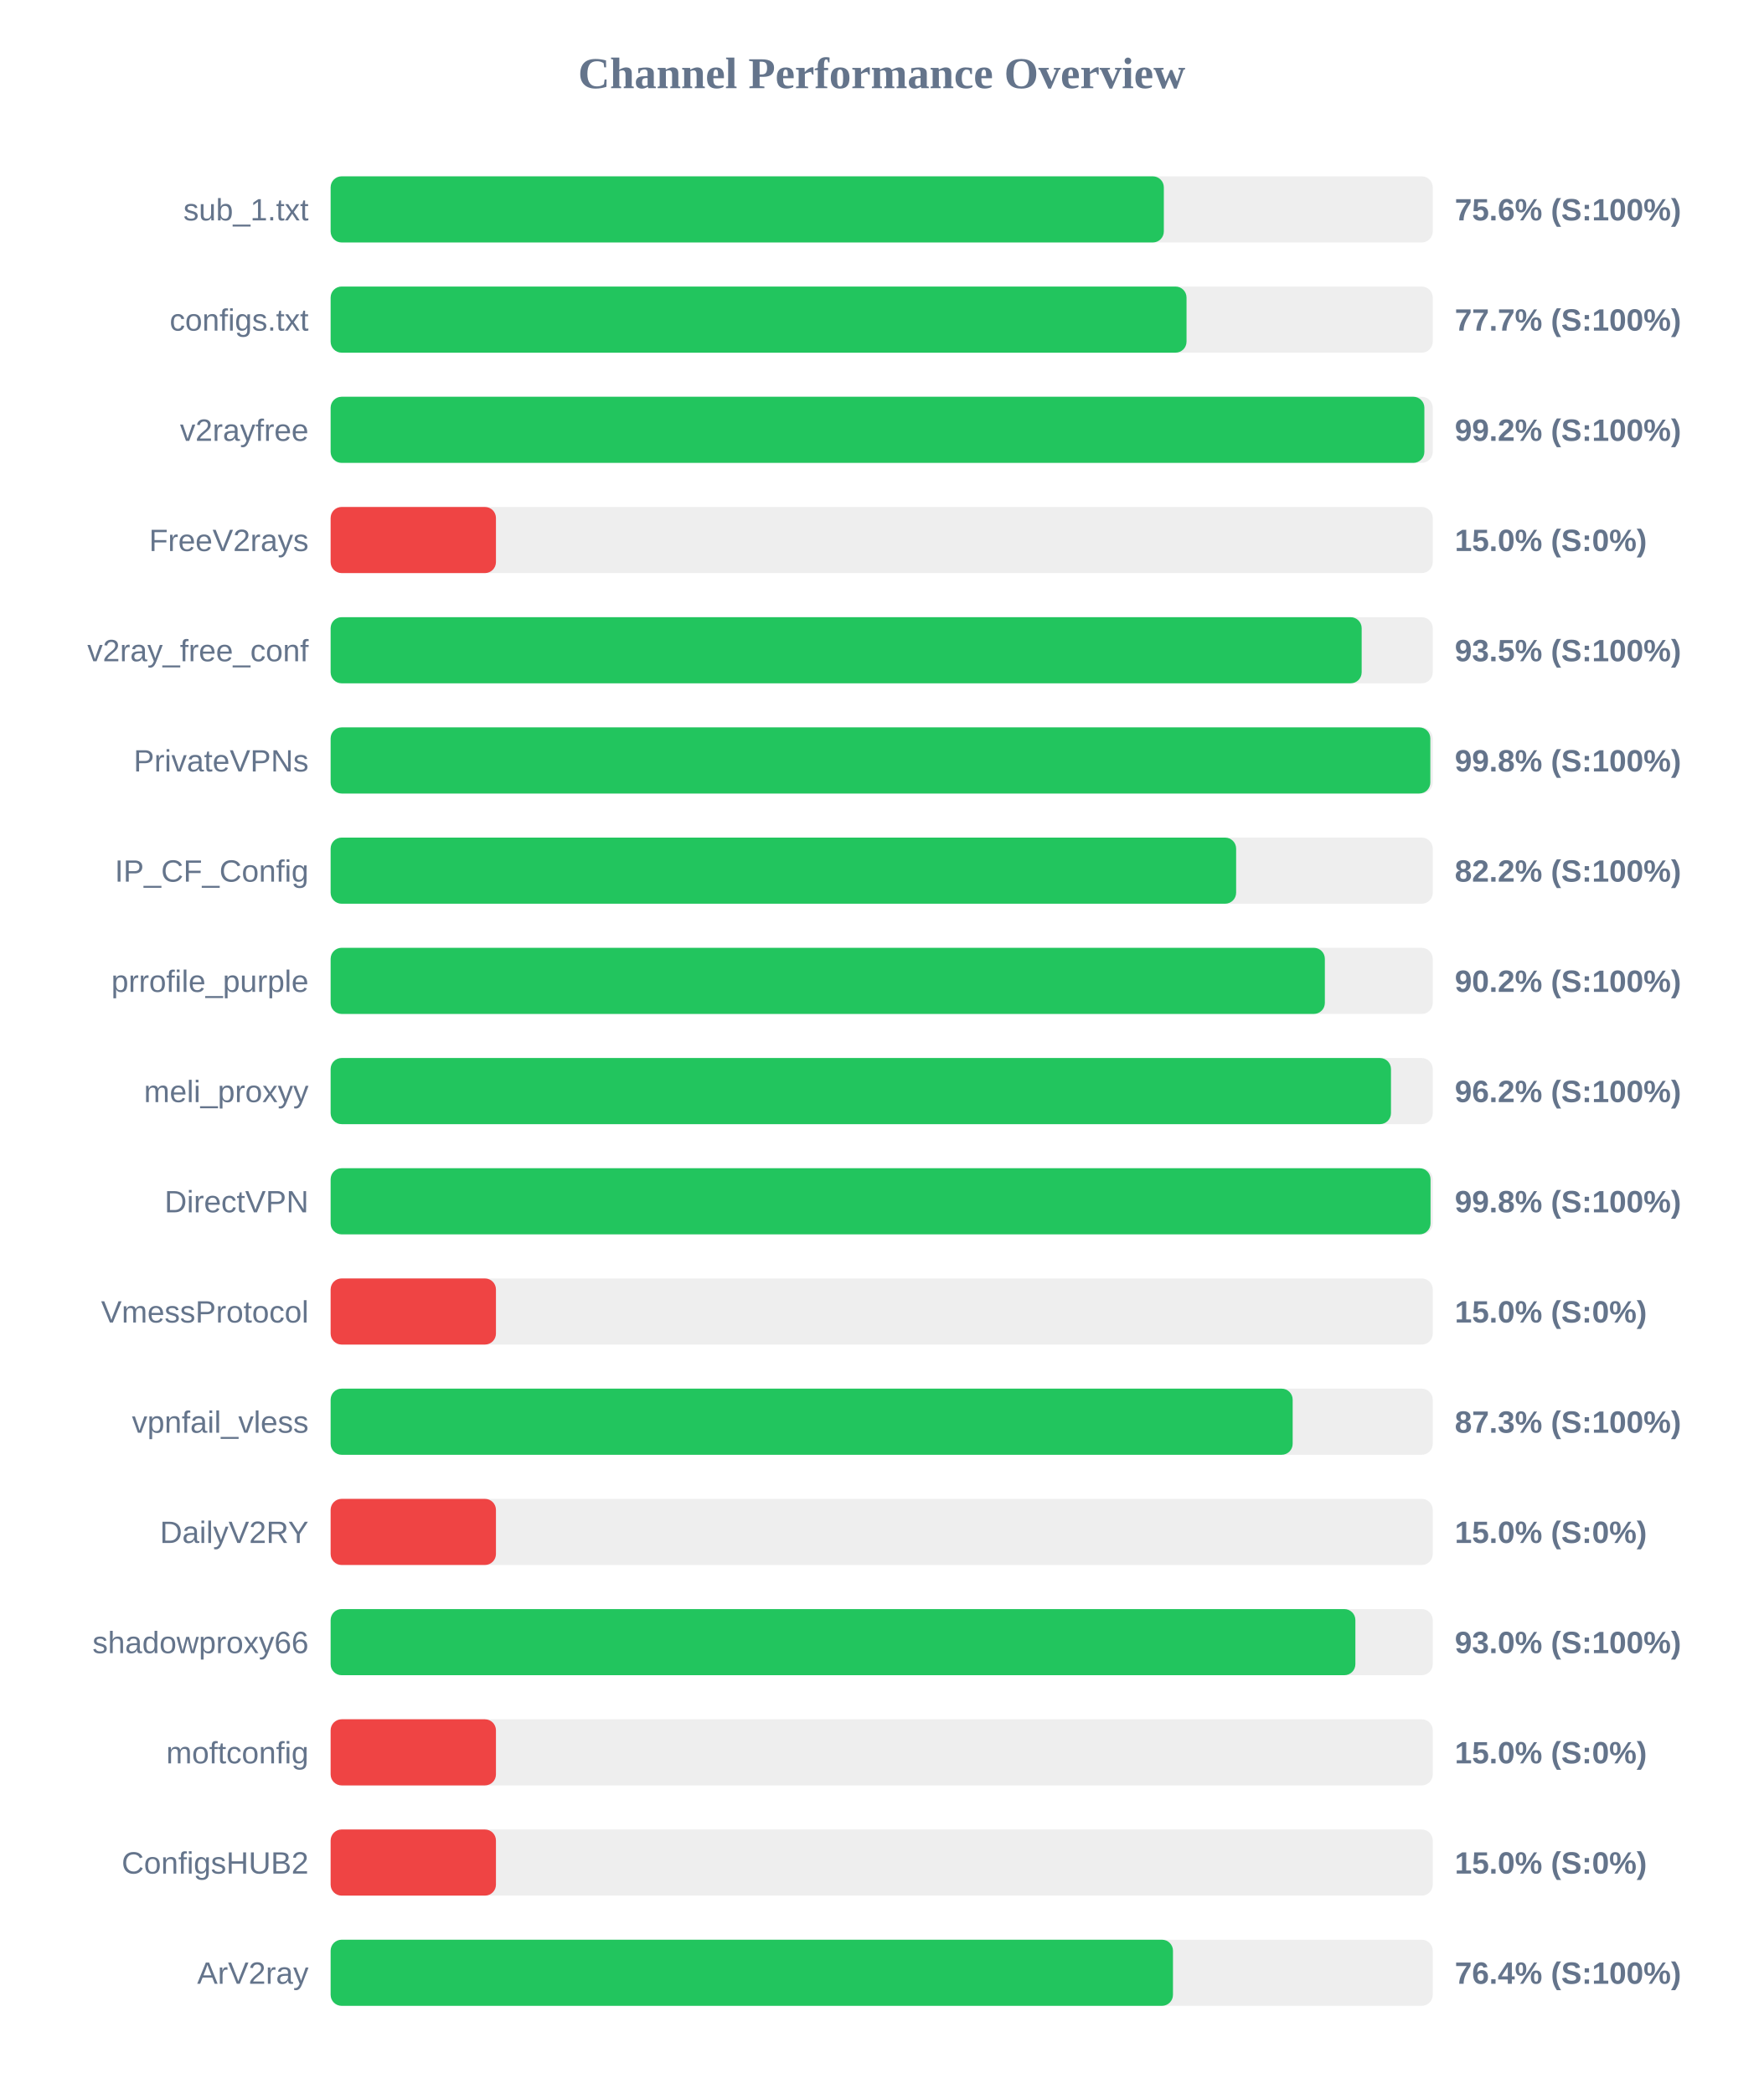
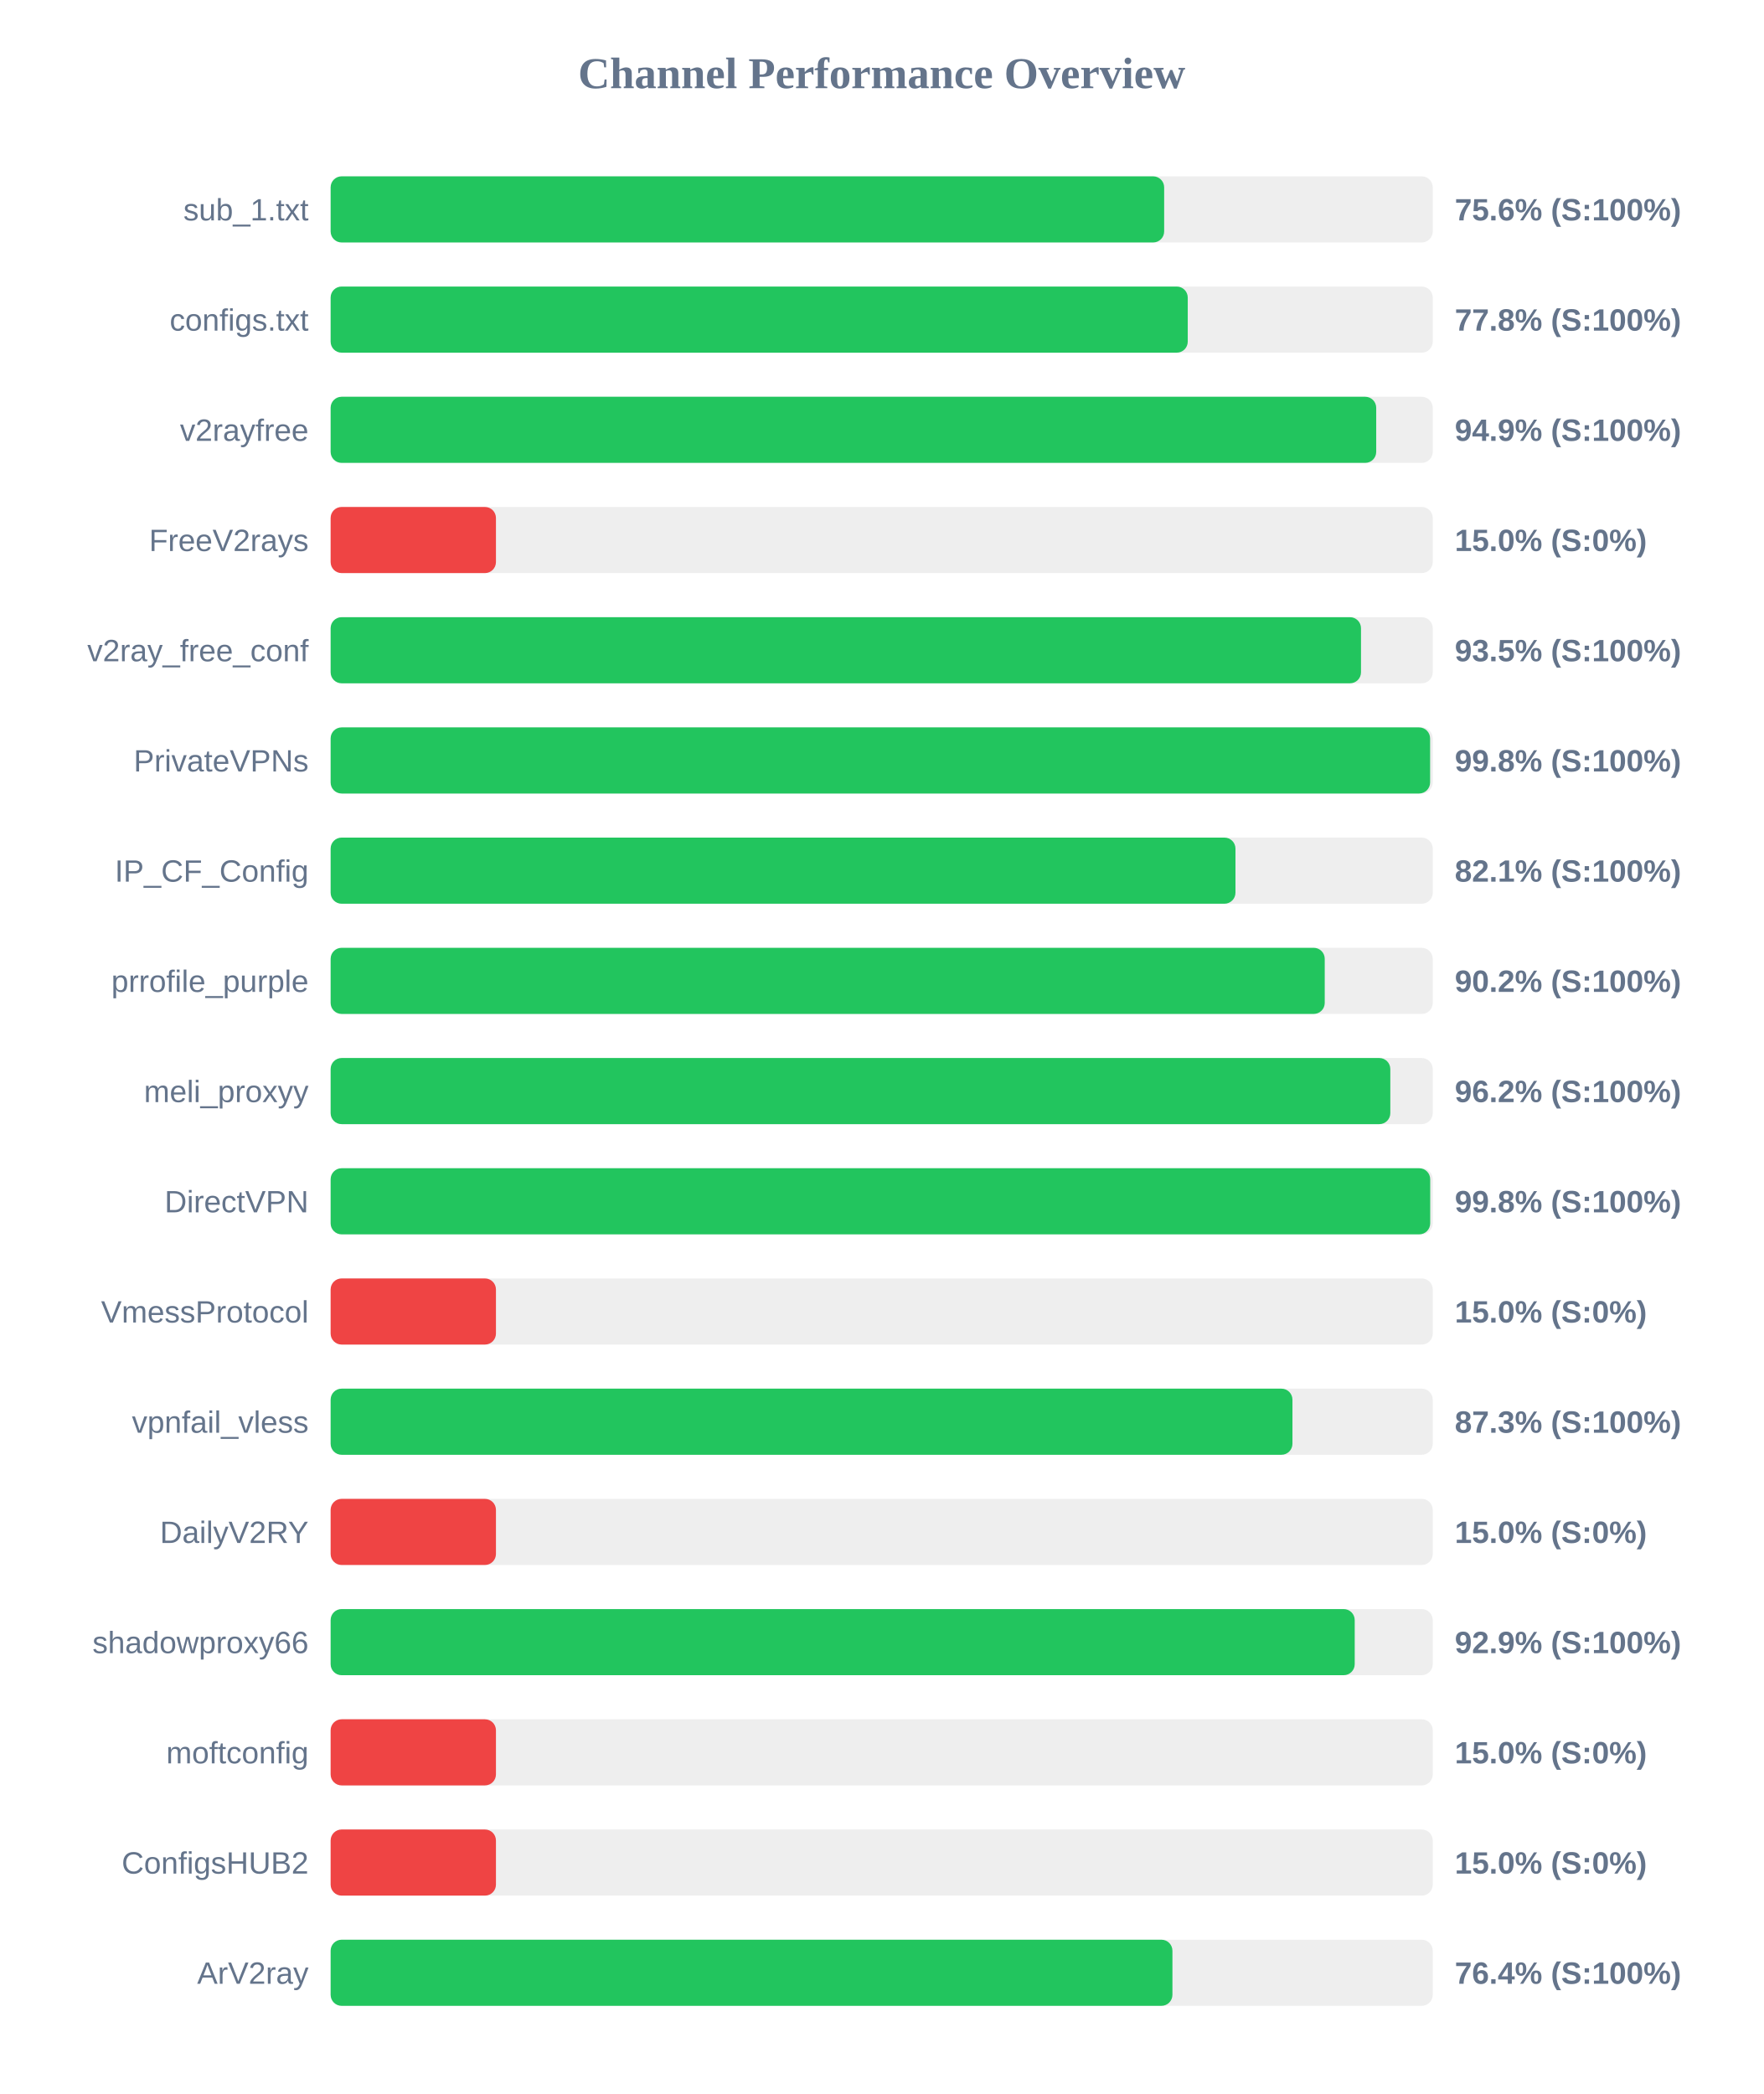
<svg xmlns="http://www.w3.org/2000/svg" width="800" height="950" version="1.1">
  <style>
        .row { font: 14px Arial; fill: #64748b; }
        .score { font: bold 14px Arial; fill: #64748b; }
    </style>
  <text x="400" y="40" text-anchor="middle" font-size="20px" font-weight="bold" fill="#64748b">Channel Performance Overview</text>
  <rect x="150" y="80" width="500" height="30" fill="#eee" rx="5" />
-   <rect x="150" y="80" width="378.0" height="30" fill="#22c55e" rx="5" />
+   <rect x="150" y="80" width="378.15" height="30" fill="#22c55e" rx="5" />
  <text x="140" y="100" text-anchor="end" class="row">sub_1.txt</text>
  <text x="660" y="100" text-anchor="start" class="score">75.6% (S:100%)</text>
  <rect x="150" y="130" width="500" height="30" fill="#eee" rx="5" />
-   <rect x="150" y="130" width="388.3" height="30" fill="#22c55e" rx="5" />
+   <rect x="150" y="130" width="388.85" height="30" fill="#22c55e" rx="5" />
  <text x="140" y="150" text-anchor="end" class="row">configs.txt</text>
-   <text x="660" y="150" text-anchor="start" class="score">77.7% (S:100%)</text>
+   <text x="660" y="150" text-anchor="start" class="score">77.8% (S:100%)</text>
  <rect x="150" y="180" width="500" height="30" fill="#eee" rx="5" />
-   <rect x="150" y="180" width="496.2" height="30" fill="#22c55e" rx="5" />
+   <rect x="150" y="180" width="474.35" height="30" fill="#22c55e" rx="5" />
  <text x="140" y="200" text-anchor="end" class="row">v2rayfree</text>
-   <text x="660" y="200" text-anchor="start" class="score">99.2% (S:100%)</text>
+   <text x="660" y="200" text-anchor="start" class="score">94.9% (S:100%)</text>
  <rect x="150" y="230" width="500" height="30" fill="#eee" rx="5" />
  <rect x="150" y="230" width="75.0" height="30" fill="#ef4444" rx="5" />
  <text x="140" y="250" text-anchor="end" class="row">FreeV2rays</text>
  <text x="660" y="250" text-anchor="start" class="score">15.0% (S:0%)</text>
  <rect x="150" y="280" width="500" height="30" fill="#eee" rx="5" />
-   <rect x="150" y="280" width="467.75" height="30" fill="#22c55e" rx="5" />
+   <rect x="150" y="280" width="467.45" height="30" fill="#22c55e" rx="5" />
  <text x="140" y="300" text-anchor="end" class="row">v2ray_free_conf</text>
  <text x="660" y="300" text-anchor="start" class="score">93.5% (S:100%)</text>
  <rect x="150" y="330" width="500" height="30" fill="#eee" rx="5" />
-   <rect x="150" y="330" width="498.9" height="30" fill="#22c55e" rx="5" />
+   <rect x="150" y="330" width="498.8" height="30" fill="#22c55e" rx="5" />
  <text x="140" y="350" text-anchor="end" class="row">PrivateVPNs</text>
  <text x="660" y="350" text-anchor="start" class="score">99.8% (S:100%)</text>
  <rect x="150" y="380" width="500" height="30" fill="#eee" rx="5" />
-   <rect x="150" y="380" width="410.8" height="30" fill="#22c55e" rx="5" />
+   <rect x="150" y="380" width="410.5" height="30" fill="#22c55e" rx="5" />
  <text x="140" y="400" text-anchor="end" class="row">IP_CF_Config</text>
-   <text x="660" y="400" text-anchor="start" class="score">82.2% (S:100%)</text>
+   <text x="660" y="400" text-anchor="start" class="score">82.1% (S:100%)</text>
  <rect x="150" y="430" width="500" height="30" fill="#eee" rx="5" />
-   <rect x="150" y="430" width="451.05" height="30" fill="#22c55e" rx="5" />
+   <rect x="150" y="430" width="451.0" height="30" fill="#22c55e" rx="5" />
  <text x="140" y="450" text-anchor="end" class="row">prrofile_purple</text>
  <text x="660" y="450" text-anchor="start" class="score">90.2% (S:100%)</text>
  <rect x="150" y="480" width="500" height="30" fill="#eee" rx="5" />
-   <rect x="150" y="480" width="481.05" height="30" fill="#22c55e" rx="5" />
+   <rect x="150" y="480" width="480.75" height="30" fill="#22c55e" rx="5" />
  <text x="140" y="500" text-anchor="end" class="row">meli_proxyy</text>
  <text x="660" y="500" text-anchor="start" class="score">96.2% (S:100%)</text>
  <rect x="150" y="530" width="500" height="30" fill="#eee" rx="5" />
-   <rect x="150" y="530" width="499.0" height="30" fill="#22c55e" rx="5" />
+   <rect x="150" y="530" width="498.85" height="30" fill="#22c55e" rx="5" />
  <text x="140" y="550" text-anchor="end" class="row">DirectVPN</text>
  <text x="660" y="550" text-anchor="start" class="score">99.8% (S:100%)</text>
  <rect x="150" y="580" width="500" height="30" fill="#eee" rx="5" />
  <rect x="150" y="580" width="75.0" height="30" fill="#ef4444" rx="5" />
  <text x="140" y="600" text-anchor="end" class="row">VmessProtocol</text>
  <text x="660" y="600" text-anchor="start" class="score">15.0% (S:0%)</text>
  <rect x="150" y="630" width="500" height="30" fill="#eee" rx="5" />
-   <rect x="150" y="630" width="436.45" height="30" fill="#22c55e" rx="5" />
+   <rect x="150" y="630" width="436.35" height="30" fill="#22c55e" rx="5" />
  <text x="140" y="650" text-anchor="end" class="row">vpnfail_vless</text>
  <text x="660" y="650" text-anchor="start" class="score">87.3% (S:100%)</text>
  <rect x="150" y="680" width="500" height="30" fill="#eee" rx="5" />
  <rect x="150" y="680" width="75.0" height="30" fill="#ef4444" rx="5" />
  <text x="140" y="700" text-anchor="end" class="row">DailyV2RY</text>
  <text x="660" y="700" text-anchor="start" class="score">15.0% (S:0%)</text>
  <rect x="150" y="730" width="500" height="30" fill="#eee" rx="5" />
-   <rect x="150" y="730" width="464.9" height="30" fill="#22c55e" rx="5" />
+   <rect x="150" y="730" width="464.6" height="30" fill="#22c55e" rx="5" />
  <text x="140" y="750" text-anchor="end" class="row">shadowproxy66</text>
-   <text x="660" y="750" text-anchor="start" class="score">93.0% (S:100%)</text>
+   <text x="660" y="750" text-anchor="start" class="score">92.9% (S:100%)</text>
  <rect x="150" y="780" width="500" height="30" fill="#eee" rx="5" />
  <rect x="150" y="780" width="75.0" height="30" fill="#ef4444" rx="5" />
  <text x="140" y="800" text-anchor="end" class="row">moftconfig</text>
  <text x="660" y="800" text-anchor="start" class="score">15.0% (S:0%)</text>
  <rect x="150" y="830" width="500" height="30" fill="#eee" rx="5" />
  <rect x="150" y="830" width="75.0" height="30" fill="#ef4444" rx="5" />
  <text x="140" y="850" text-anchor="end" class="row">ConfigsHUB2</text>
  <text x="660" y="850" text-anchor="start" class="score">15.0% (S:0%)</text>
  <rect x="150" y="880" width="500" height="30" fill="#eee" rx="5" />
-   <rect x="150" y="880" width="382.15" height="30" fill="#22c55e" rx="5" />
+   <rect x="150" y="880" width="381.9" height="30" fill="#22c55e" rx="5" />
  <text x="140" y="900" text-anchor="end" class="row">ArV2ray</text>
  <text x="660" y="900" text-anchor="start" class="score">76.4% (S:100%)</text>
</svg>
